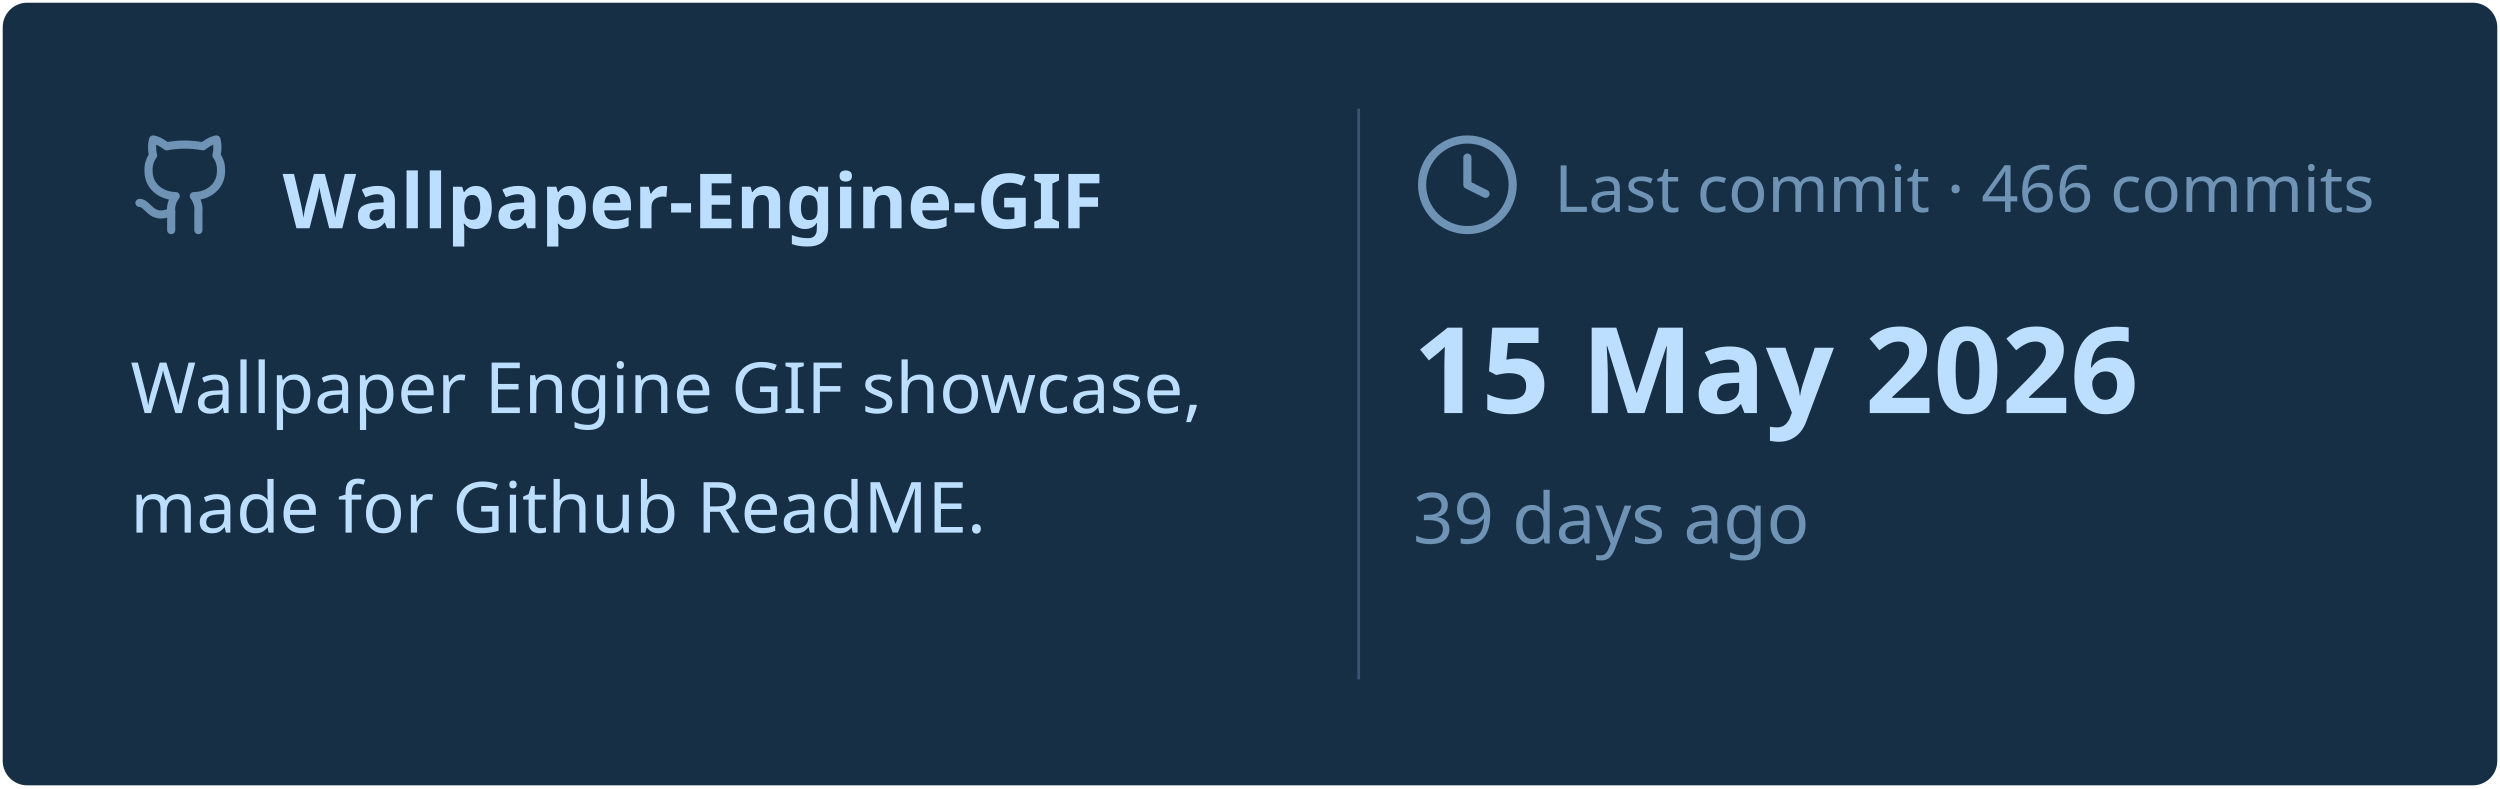
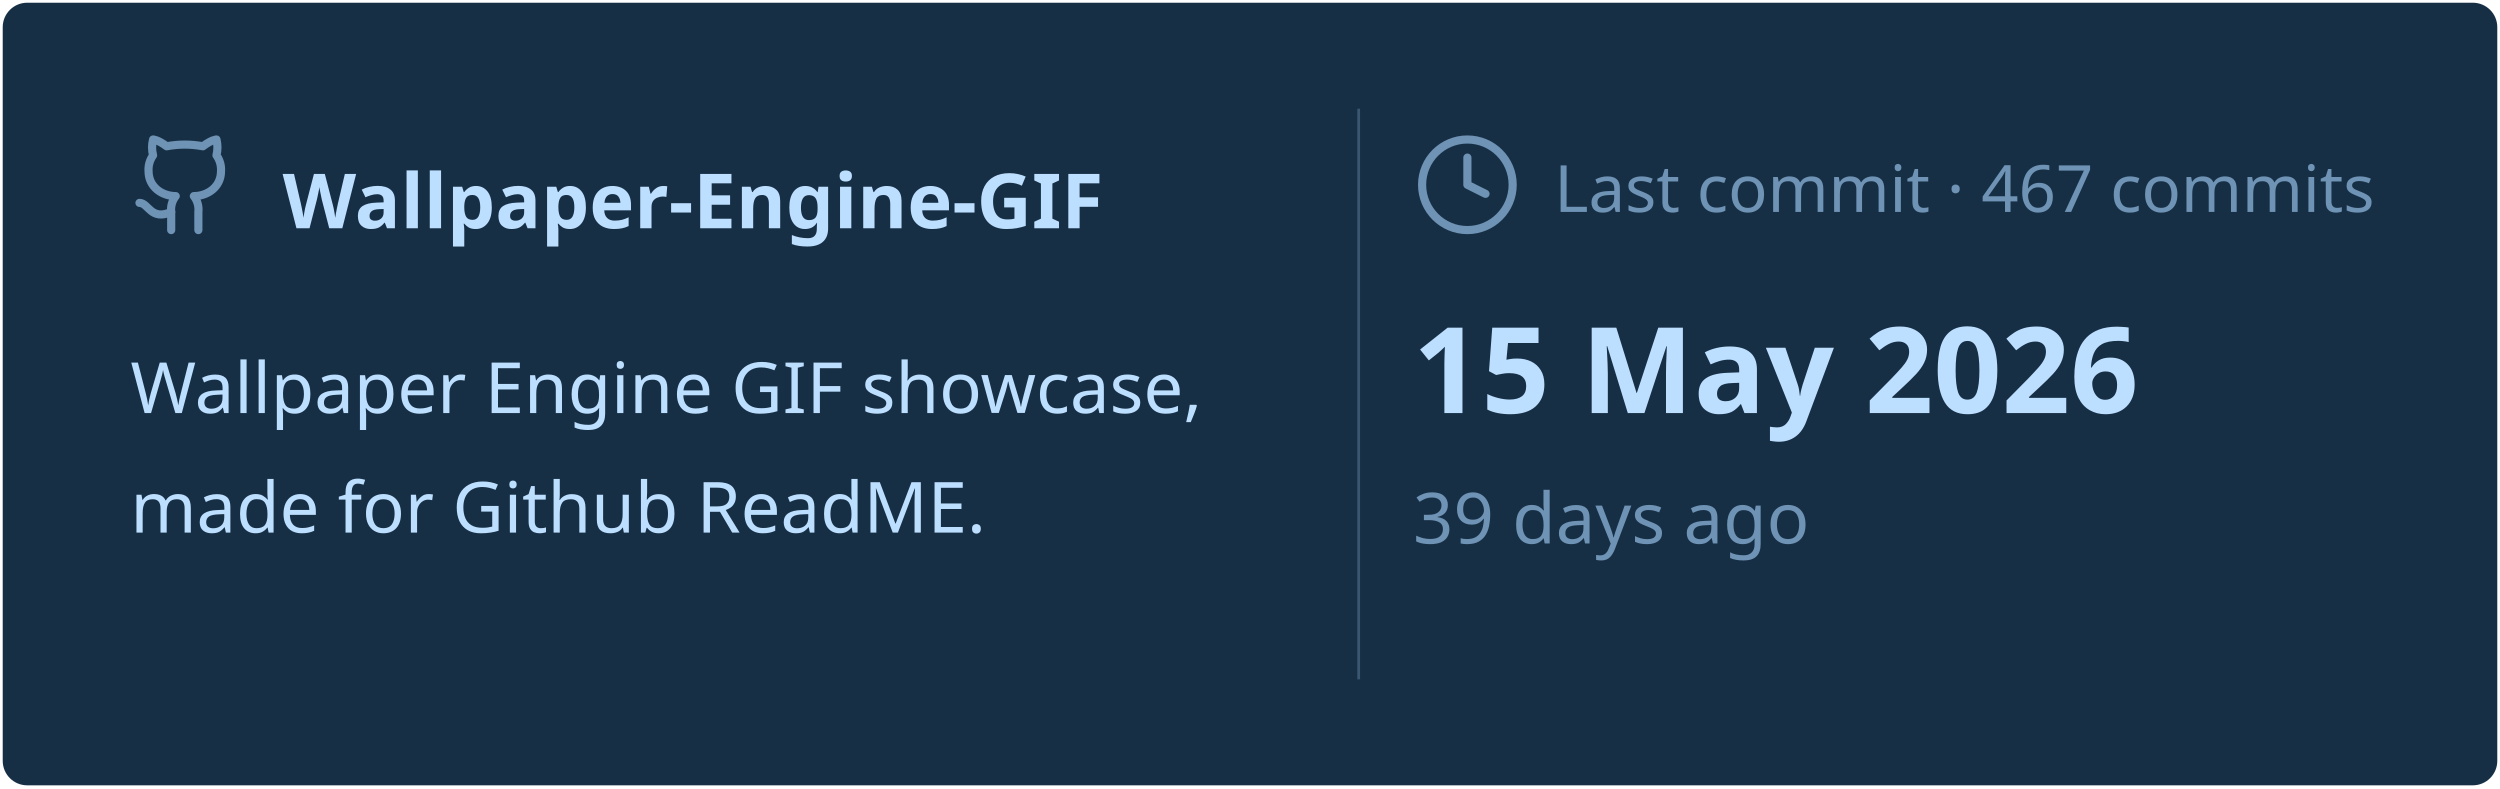
<svg xmlns="http://www.w3.org/2000/svg" viewBox="0 0 460 145" width="460px" height="145px">
  <rect stroke="#000000" stroke-opacity="0" fill="#172F45" rx="4.5" x="0.5" y="0.5" width="459" height="144" />
  <g transform="translate(24, 42)">
    <svg x="0" y="-18" width="20" height="20" viewBox="0 0 24 24" fill="none" stroke="#6E93B5" stroke-width="1.8" stroke-linecap="round" stroke-linejoin="round">
      <path d="M15 22v-4a4.8 4.8 0 0 0-1-3.5c3 0 6-2 6-5.5.08-1.25-.27-2.48-1-3.5.28-1.15.28-2.35 0-3.5 0 0-1 0-3 1.5-2.64-.5-5.36-.5-8 0C6 2 5 2 5 2c-.3 1.15-.3 2.35 0 3.5A5.403 5.403 0 0 0 4 9c0 3.5 3 5.5 6 5.5-.39.49-.68 1.05-.85 1.65-.17.6-.22 1.23-.15 1.85v4" />
      <path d="M9 18c-4.51 2-5-2-7-2" />
    </svg>
    <text x="28" y="0" font-family="&quot;Segoe UI&quot;, Ubuntu, sans-serif" font-size="14" font-weight="700" fill="#BDDFFF">Wallpaper-Engine-GIF</text>
  </g>
  <text x="24" y="76" font-family="&quot;Segoe UI&quot;, Ubuntu, sans-serif" font-size="13" font-weight="400" fill="#BDDFFF">Wallpaper Engine GIF showcase,</text>
  <text x="24" y="98" font-family="&quot;Segoe UI&quot;, Ubuntu, sans-serif" font-size="13" font-weight="400" fill="#BDDFFF">made for Github ReadME.</text>
  <line x1="250" y1="20" x2="250" y2="125" stroke="#6E93B5" stroke-width="0.5" stroke-opacity="0.4" />
  <svg x="260" y="24" width="20" height="20" viewBox="0 0 24 24" fill="none" stroke="#6E93B5" stroke-width="1.8" stroke-linecap="round" stroke-linejoin="round">
    <circle cx="12" cy="12" r="10" />
    <polyline points="12 6 12 12 16 14" />
  </svg>
-   <text x="286" y="39" font-family="&quot;Segoe UI&quot;, Ubuntu, sans-serif" font-size="12" font-weight="400" fill="#6E93B5">Last commit · 466 commits</text>
+   <text x="286" y="39" font-family="&quot;Segoe UI&quot;, Ubuntu, sans-serif" font-size="12" font-weight="400" fill="#6E93B5">Last commit · 467 commits</text>
  <text x="260" y="76" font-family="&quot;Segoe UI&quot;, Ubuntu, sans-serif" font-size="22" font-weight="700" fill="#BDDFFF">15 May 2026</text>
  <text x="260" y="100" font-family="&quot;Segoe UI&quot;, Ubuntu, sans-serif" font-size="13" font-weight="400" fill="#6E93B5">39 days ago</text>
</svg>
